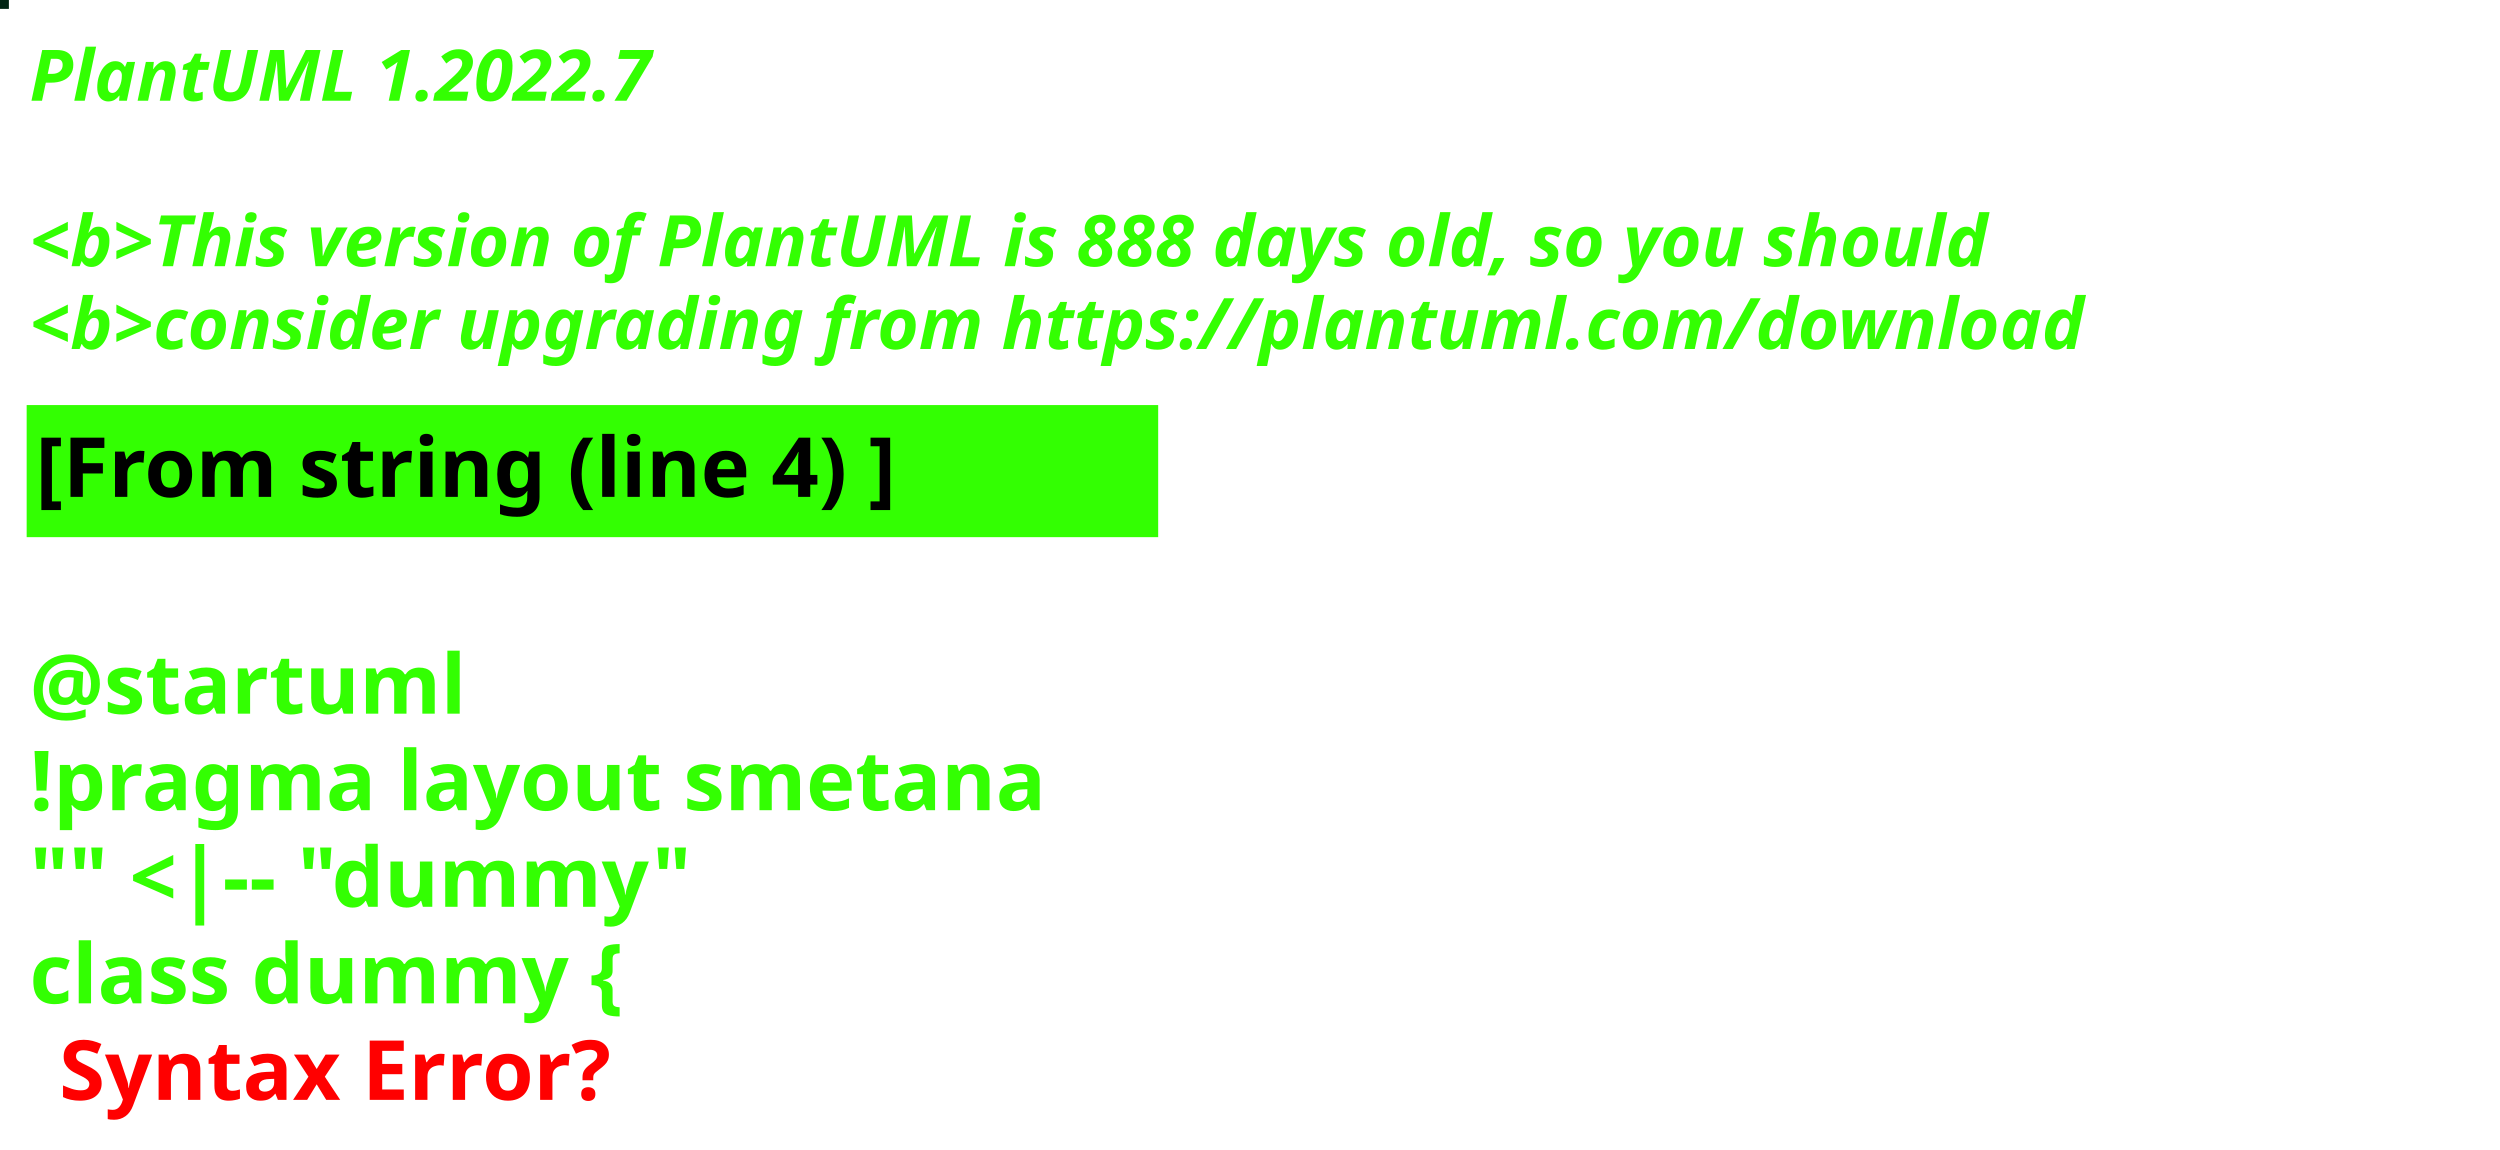
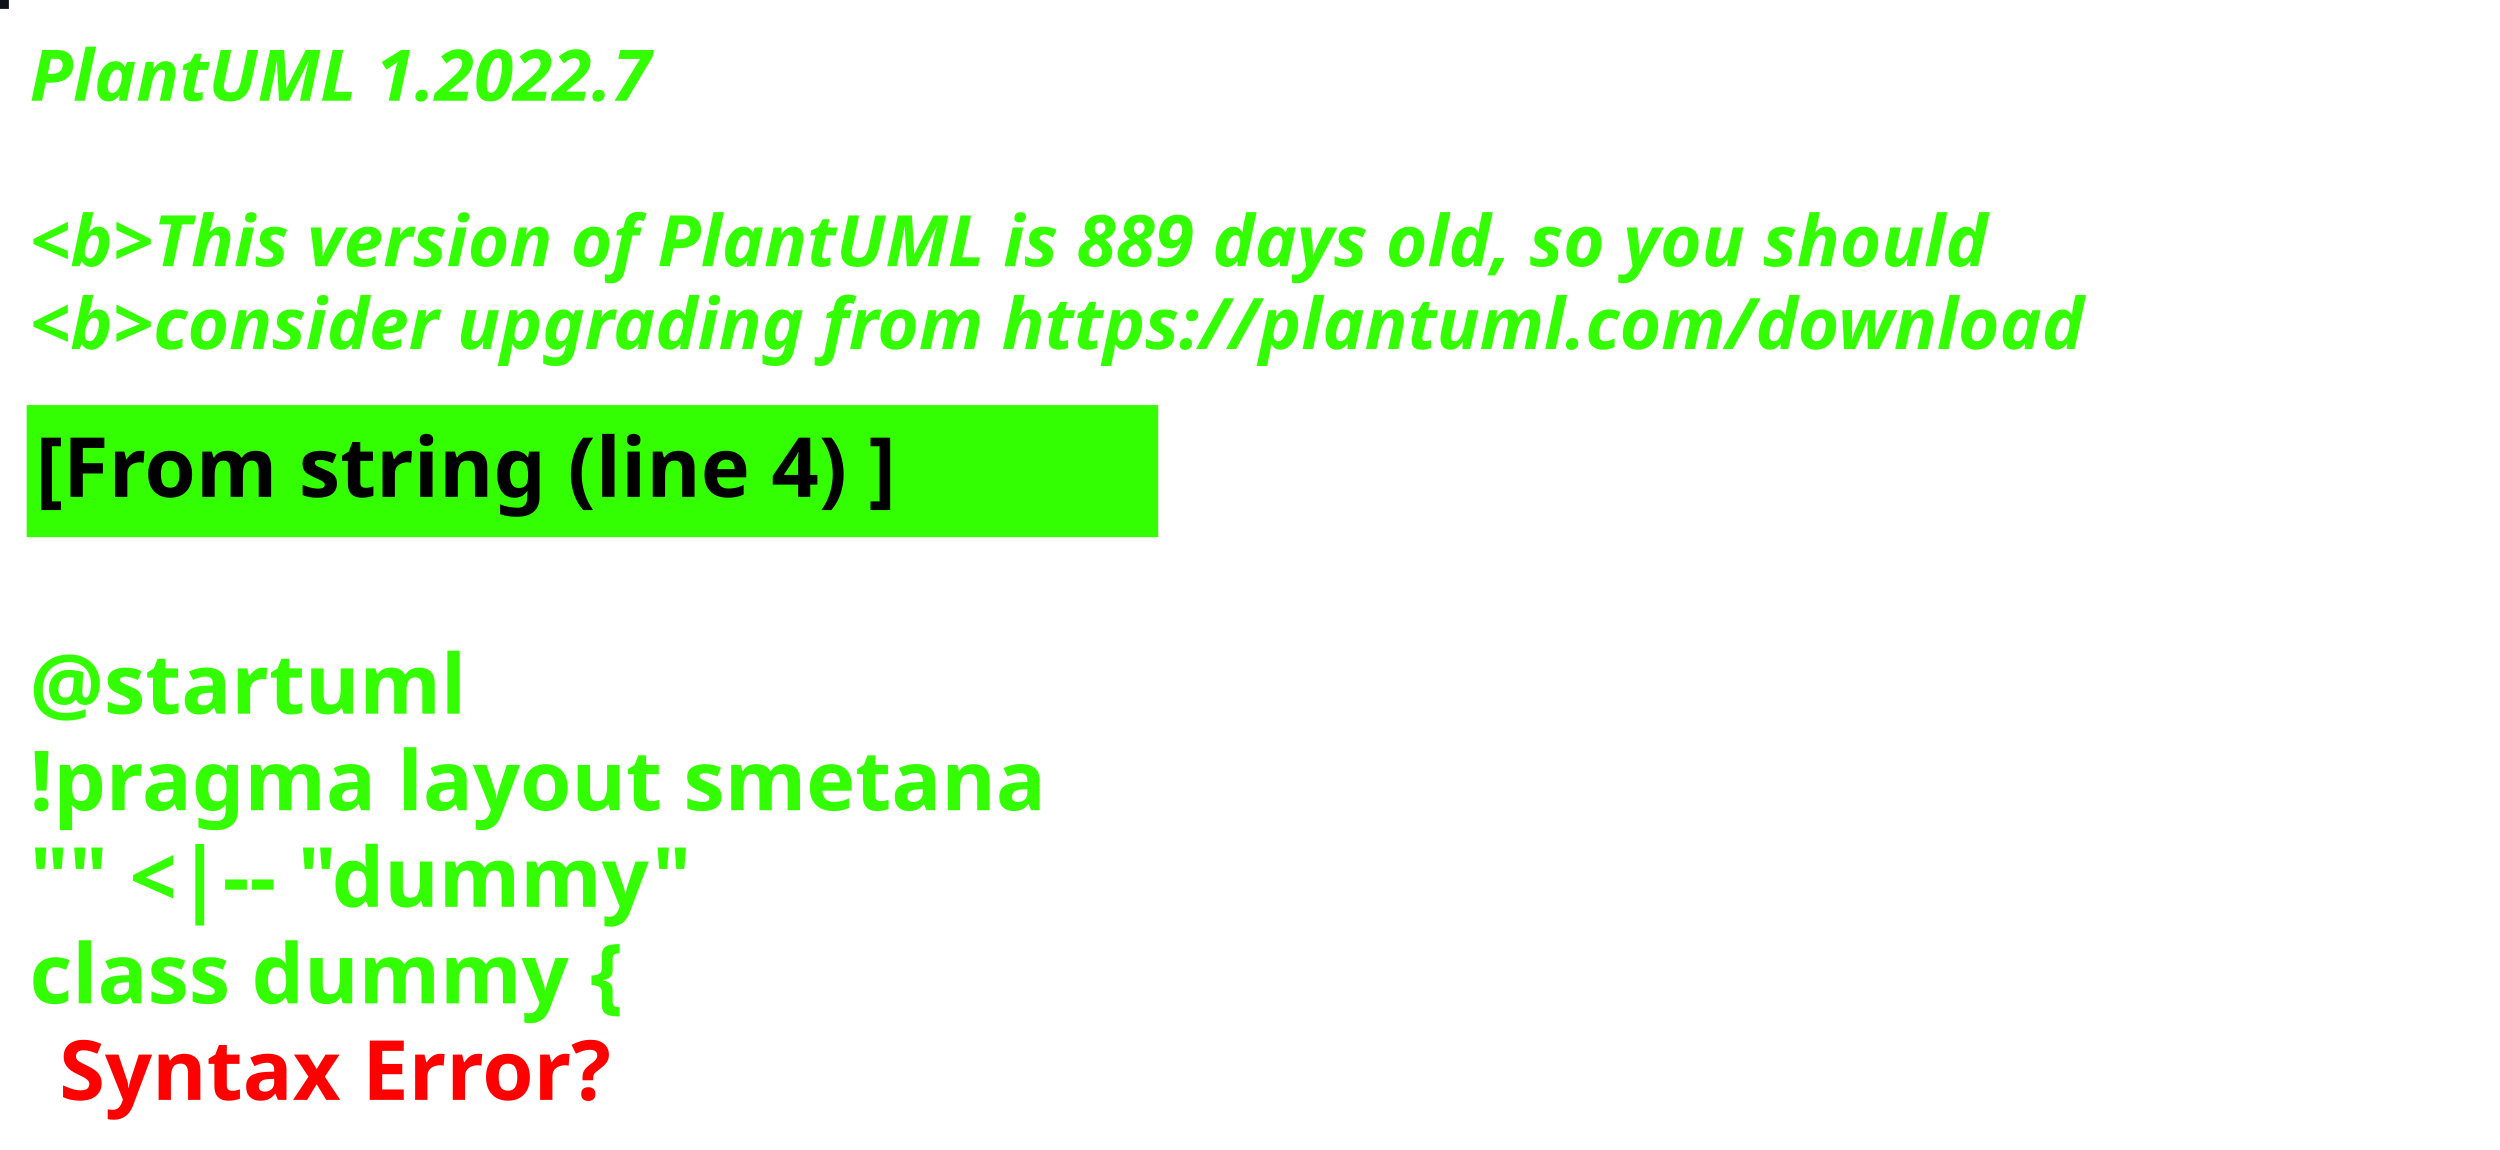
<svg xmlns="http://www.w3.org/2000/svg" contentStyleType="text/css" height="194px" preserveAspectRatio="none" style="width:422px;height:194px;background:#000000;" version="1.1" viewBox="0 0 422 194" width="422px" zoomAndPan="magnify">
  <defs />
  <g>
-     <rect fill="#012514" height="1" style="stroke:#012514;stroke-width:1.0;" width="1" x="0" y="0" />
+     <rect fill="#0E131B" height="1" style="stroke:#0E131B;stroke-width:1.0;" width="1" x="0" y="0" />
    <text fill="#33FF02" font-family="sans-serif" font-size="12" font-style="italic" font-weight="bold" lengthAdjust="spacing" textLength="127" x="5" y="17">PlantUML 1.2022.7</text>
    <text fill="#33FF02" font-family="sans-serif" font-size="12" font-style="italic" font-weight="bold" lengthAdjust="spacing" textLength="4" x="5" y="30.969"> </text>
-     <text fill="#33FF02" font-family="sans-serif" font-size="12" font-style="italic" font-weight="bold" lengthAdjust="spacing" textLength="399" x="5" y="44.938">&lt;b&gt;This version of PlantUML is 888 days old, so you should</text>
+     <text fill="#33FF02" font-family="sans-serif" font-size="12" font-style="italic" font-weight="bold" lengthAdjust="spacing" textLength="399" x="5" y="44.938">&lt;b&gt;This version of PlantUML is 889 days old, so you should</text>
    <text fill="#33FF02" font-family="sans-serif" font-size="12" font-style="italic" font-weight="bold" lengthAdjust="spacing" textLength="408" x="5" y="58.906">&lt;b&gt;consider upgrading from https://plantuml.com/download</text>
    <rect fill="#33FF02" height="21.297" style="stroke:#33FF02;stroke-width:1.0;" width="190" x="5" y="68.875" />
    <text fill="#000000" font-family="sans-serif" font-size="14" font-weight="bold" lengthAdjust="spacing" textLength="168" x="6" y="83.875">[From string (line 4) ]</text>
    <text fill="#33FF02" font-family="sans-serif" font-size="14" font-weight="bold" lengthAdjust="spacing" textLength="5" x="5" y="104.172"> </text>
    <text fill="#33FF02" font-family="sans-serif" font-size="14" font-weight="bold" lengthAdjust="spacing" textLength="79" x="5" y="120.469">@startuml</text>
    <text fill="#33FF02" font-family="sans-serif" font-size="14" font-weight="bold" lengthAdjust="spacing" textLength="190" x="5" y="136.766">!pragma layout smetana</text>
    <text fill="#33FF02" font-family="sans-serif" font-size="14" font-weight="bold" lengthAdjust="spacing" textLength="124" x="5" y="153.062">"" &lt;|-- "dummy"</text>
    <text fill="#33FF02" font-family="sans-serif" font-size="14" font-weight="bold" lengthAdjust="spacing" text-decoration="wavy underline" textLength="117" x="5" y="169.359">class dummy {</text>
    <text fill="#FF0000" font-family="sans-serif" font-size="14" font-weight="bold" lengthAdjust="spacing" textLength="106" x="10" y="185.656">Syntax Error?</text>
  </g>
</svg>
